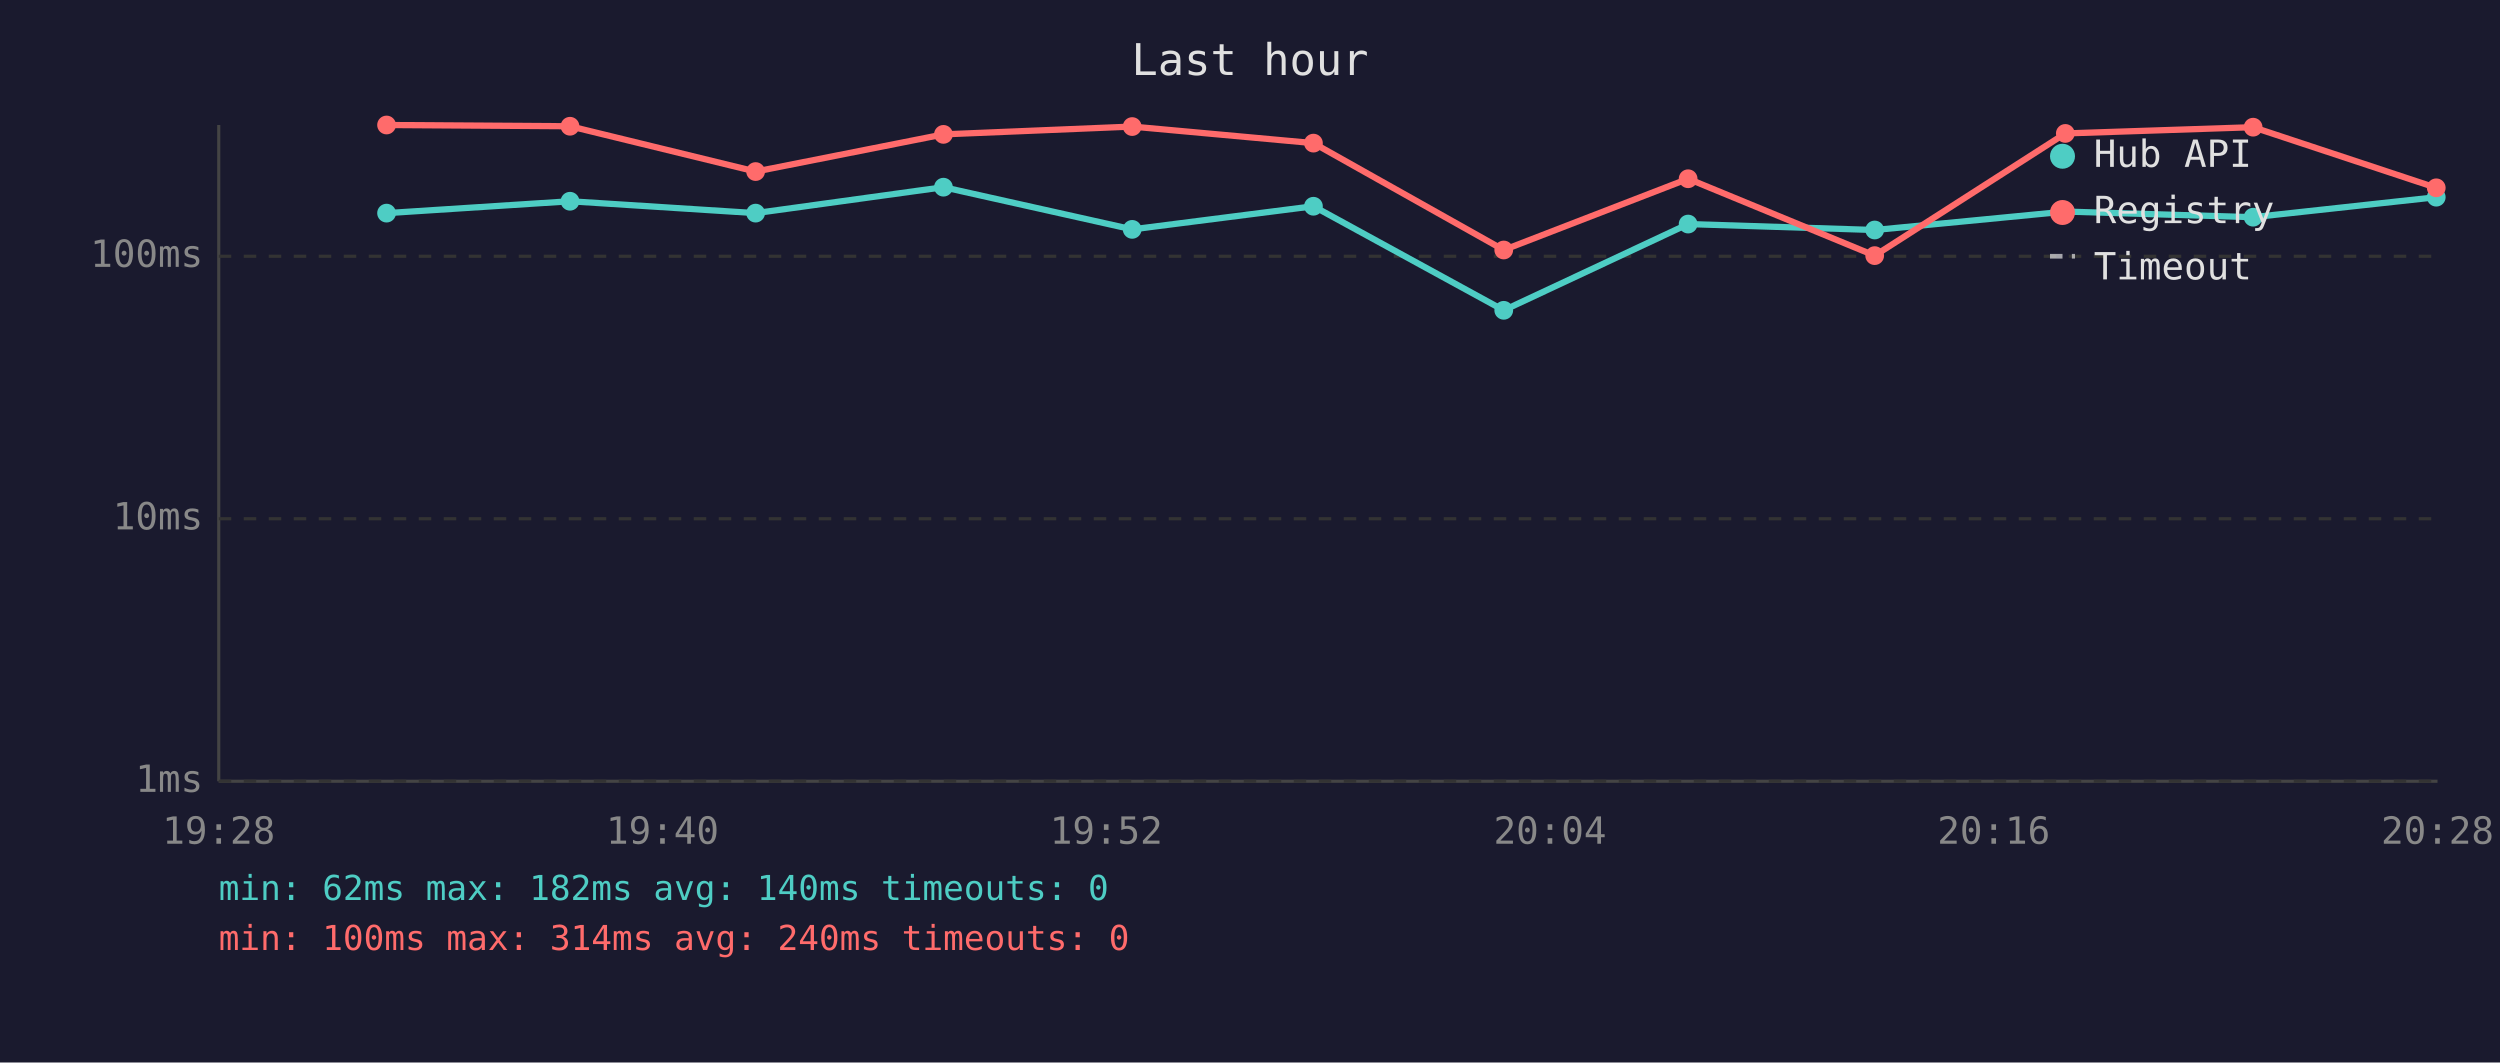
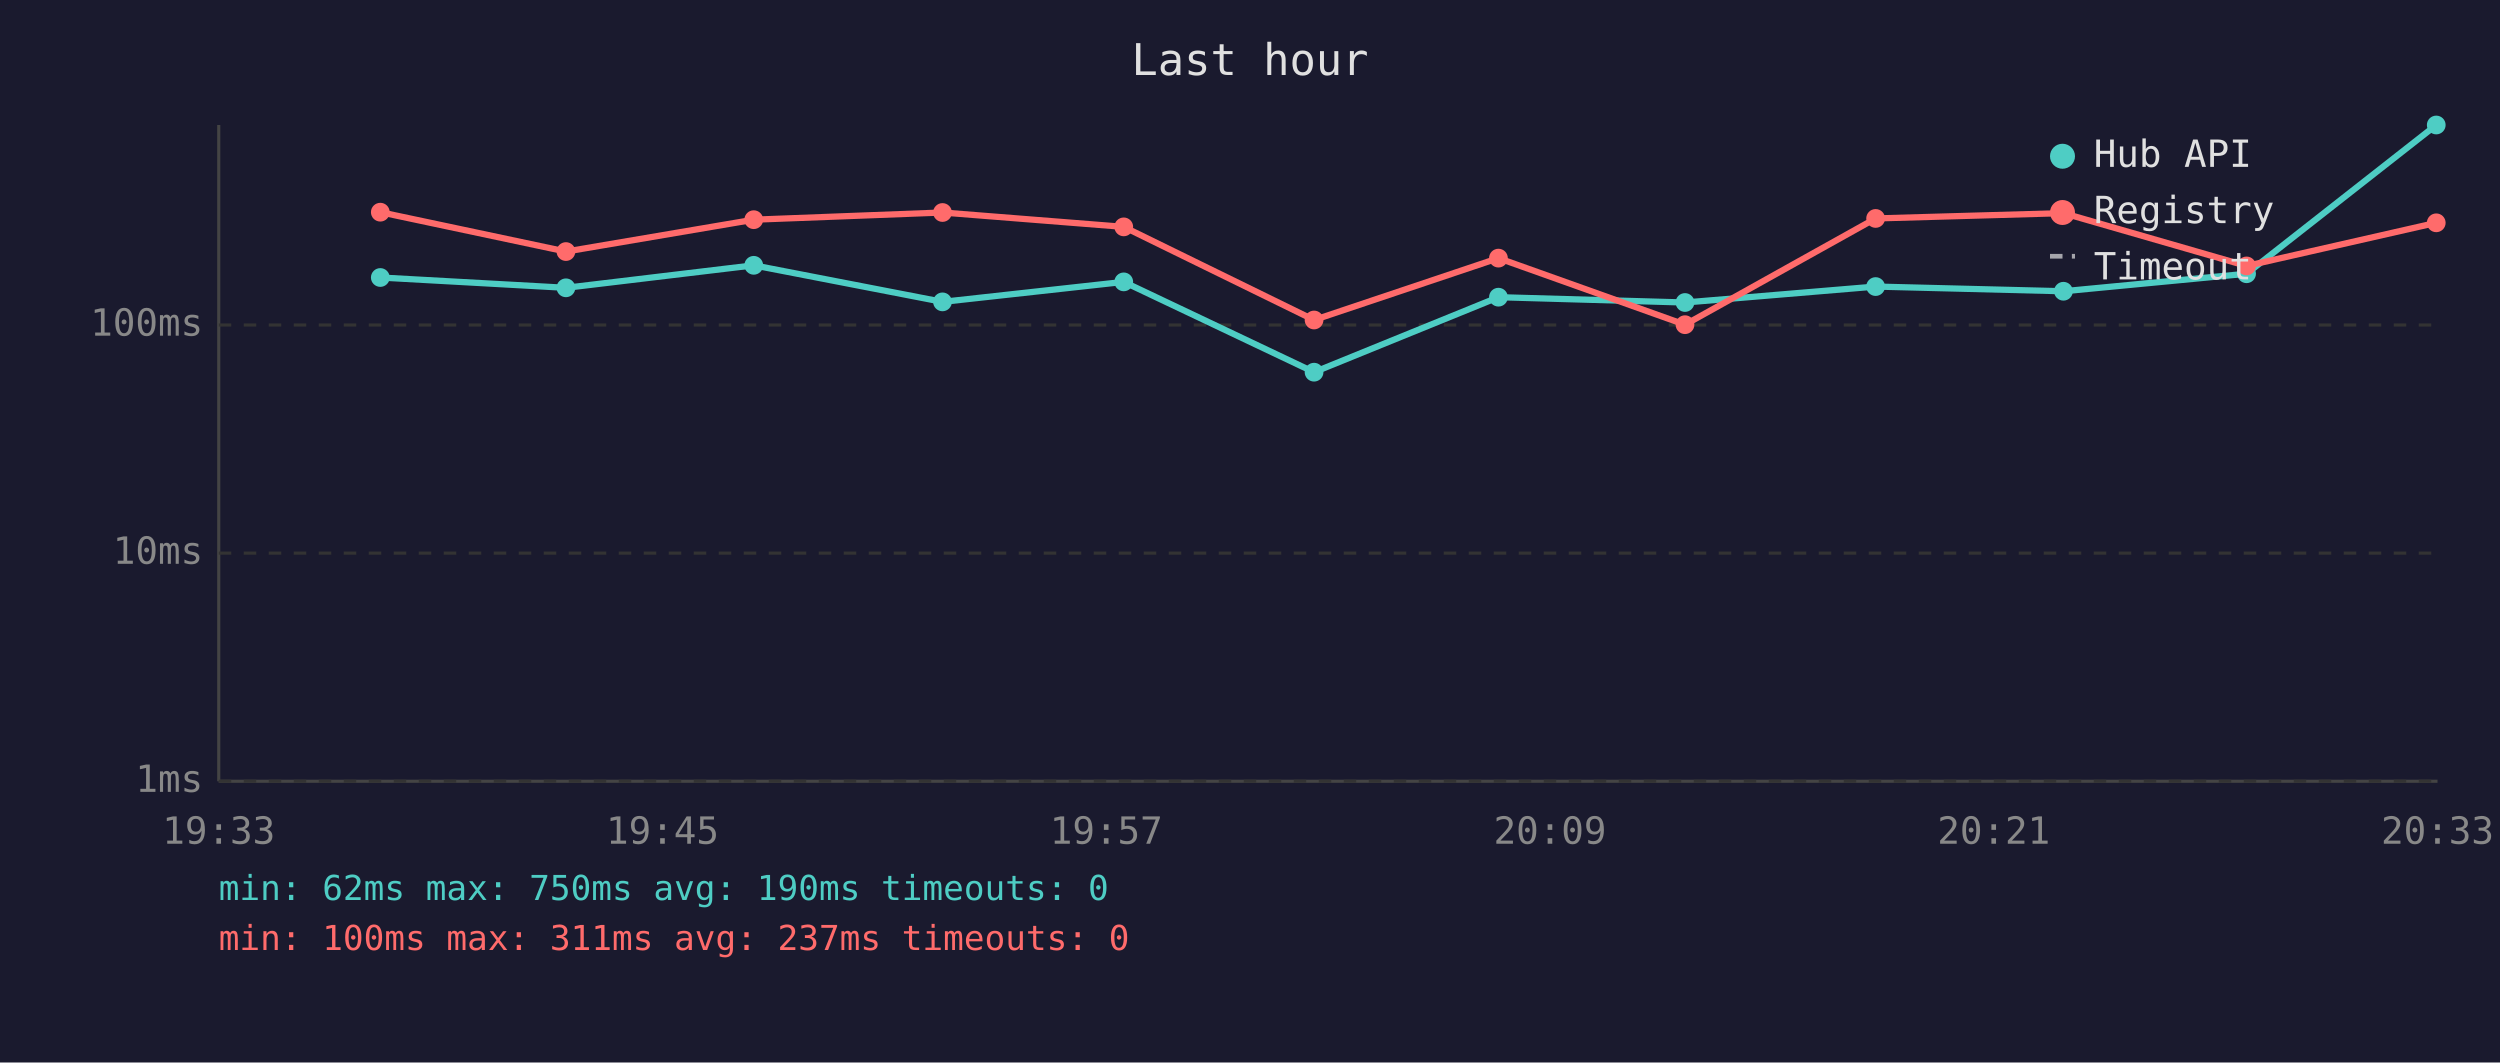
<svg xmlns="http://www.w3.org/2000/svg" viewBox="0 0 800 340" font-family="monospace" font-size="12">
  <rect width="800" height="340" fill="#1a1a2e" />
  <text x="400" y="24" fill="#e0e0e0" font-size="14" text-anchor="middle">Last hour</text>
  <line x1="70" y1="40" x2="70" y2="250" stroke="#444" stroke-width="1" />
  <line x1="70" y1="250" x2="780" y2="250" stroke="#444" stroke-width="1" />
  <line x1="70" y1="250" x2="780" y2="250" stroke="#333" stroke-width="1" stroke-dasharray="4" />
  <text x="65" y="250" fill="#888" text-anchor="end" dominant-baseline="middle">1ms</text>
-   <line x1="70" y1="166" x2="780" y2="166" stroke="#333" stroke-width="1" stroke-dasharray="4" />
-   <text x="65" y="166" fill="#888" text-anchor="end" dominant-baseline="middle">10ms</text>
-   <line x1="70" y1="82" x2="780" y2="82" stroke="#333" stroke-width="1" stroke-dasharray="4" />
-   <text x="65" y="82" fill="#888" text-anchor="end" dominant-baseline="middle">100ms</text>
-   <text x="70" y="270" fill="#888" text-anchor="middle">19:28</text>
-   <text x="212" y="270" fill="#888" text-anchor="middle">19:40</text>
-   <text x="354" y="270" fill="#888" text-anchor="middle">19:52</text>
-   <text x="496" y="270" fill="#888" text-anchor="middle">20:04</text>
-   <text x="638" y="270" fill="#888" text-anchor="middle">20:16</text>
-   <text x="780" y="270" fill="#888" text-anchor="middle">20:28</text>
-   <polyline points="123.7,68.2 182.4,64.4 241.8,68.2 301.9,59.9 362.3,73.4 420.3,66.0 481.2,99.3 540.2,71.7 599.9,73.6 660.9,67.7 721.0,69.5 779.6,63.1" fill="none" stroke="#4ecdc4" stroke-width="2" opacity="1" />
-   <circle cx="123.7" cy="68.2" r="3" fill="#4ecdc4" />
-   <circle cx="182.4" cy="64.4" r="3" fill="#4ecdc4" />
-   <circle cx="241.8" cy="68.2" r="3" fill="#4ecdc4" />
-   <circle cx="301.9" cy="59.9" r="3" fill="#4ecdc4" />
-   <circle cx="362.3" cy="73.4" r="3" fill="#4ecdc4" />
-   <circle cx="420.3" cy="66.0" r="3" fill="#4ecdc4" />
-   <circle cx="481.2" cy="99.3" r="3" fill="#4ecdc4" />
-   <circle cx="540.2" cy="71.7" r="3" fill="#4ecdc4" />
-   <circle cx="599.9" cy="73.6" r="3" fill="#4ecdc4" />
-   <circle cx="660.9" cy="67.7" r="3" fill="#4ecdc4" />
-   <circle cx="721.0" cy="69.5" r="3" fill="#4ecdc4" />
-   <circle cx="779.6" cy="63.1" r="3" fill="#4ecdc4" />
-   <polyline points="123.7,40.0 182.4,40.4 241.8,54.9 301.9,43.0 362.3,40.5 420.3,45.8 481.2,80.0 540.2,57.2 599.9,81.8 660.9,42.7 721.0,40.7 779.6,60.1" fill="none" stroke="#ff6b6b" stroke-width="2" opacity="1" />
-   <circle cx="123.7" cy="40.0" r="3" fill="#ff6b6b" />
-   <circle cx="182.4" cy="40.4" r="3" fill="#ff6b6b" />
-   <circle cx="241.8" cy="54.9" r="3" fill="#ff6b6b" />
-   <circle cx="301.9" cy="43.0" r="3" fill="#ff6b6b" />
-   <circle cx="362.3" cy="40.5" r="3" fill="#ff6b6b" />
-   <circle cx="420.3" cy="45.8" r="3" fill="#ff6b6b" />
-   <circle cx="481.2" cy="80.0" r="3" fill="#ff6b6b" />
-   <circle cx="540.2" cy="57.2" r="3" fill="#ff6b6b" />
-   <circle cx="599.9" cy="81.8" r="3" fill="#ff6b6b" />
-   <circle cx="660.9" cy="42.7" r="3" fill="#ff6b6b" />
-   <circle cx="721.0" cy="40.7" r="3" fill="#ff6b6b" />
-   <circle cx="779.6" cy="60.1" r="3" fill="#ff6b6b" />
+   <line x1="70" y1="177" x2="780" y2="177" stroke="#333" stroke-width="1" stroke-dasharray="4" />
+   <text x="65" y="177" fill="#888" text-anchor="end" dominant-baseline="middle">10ms</text>
+   <line x1="70" y1="104" x2="780" y2="104" stroke="#333" stroke-width="1" stroke-dasharray="4" />
+   <text x="65" y="104" fill="#888" text-anchor="end" dominant-baseline="middle">100ms</text>
+   <text x="70" y="270" fill="#888" text-anchor="middle">19:33</text>
+   <text x="212" y="270" fill="#888" text-anchor="middle">19:45</text>
+   <text x="354" y="270" fill="#888" text-anchor="middle">19:57</text>
+   <text x="496" y="270" fill="#888" text-anchor="middle">20:09</text>
+   <text x="638" y="270" fill="#888" text-anchor="middle">20:21</text>
+   <text x="780" y="270" fill="#888" text-anchor="middle">20:33</text>
+   <polyline points="121.7,88.8 181.1,92.1 241.2,84.9 301.6,96.6 359.6,90.2 420.5,119.1 479.5,95.1 539.2,96.8 600.2,91.7 660.3,93.2 718.9,87.6 779.6,40.0" fill="none" stroke="#4ecdc4" stroke-width="2" opacity="1" />
+   <circle cx="121.7" cy="88.8" r="3" fill="#4ecdc4" />
+   <circle cx="181.1" cy="92.1" r="3" fill="#4ecdc4" />
+   <circle cx="241.2" cy="84.9" r="3" fill="#4ecdc4" />
+   <circle cx="301.6" cy="96.6" r="3" fill="#4ecdc4" />
+   <circle cx="359.6" cy="90.2" r="3" fill="#4ecdc4" />
+   <circle cx="420.5" cy="119.1" r="3" fill="#4ecdc4" />
+   <circle cx="479.5" cy="95.1" r="3" fill="#4ecdc4" />
+   <circle cx="539.2" cy="96.8" r="3" fill="#4ecdc4" />
+   <circle cx="600.2" cy="91.7" r="3" fill="#4ecdc4" />
+   <circle cx="660.3" cy="93.2" r="3" fill="#4ecdc4" />
+   <circle cx="718.9" cy="87.6" r="3" fill="#4ecdc4" />
+   <circle cx="779.6" cy="40.0" r="3" fill="#4ecdc4" />
+   <polyline points="121.7,67.9 181.1,80.5 241.2,70.3 301.6,68.0 359.6,72.6 420.5,102.4 479.5,82.6 539.2,103.9 600.2,69.9 660.3,68.2 718.9,85.1 779.6,71.3" fill="none" stroke="#ff6b6b" stroke-width="2" opacity="1" />
+   <circle cx="121.7" cy="67.9" r="3" fill="#ff6b6b" />
+   <circle cx="181.1" cy="80.5" r="3" fill="#ff6b6b" />
+   <circle cx="241.2" cy="70.3" r="3" fill="#ff6b6b" />
+   <circle cx="301.6" cy="68.0" r="3" fill="#ff6b6b" />
+   <circle cx="359.6" cy="72.6" r="3" fill="#ff6b6b" />
+   <circle cx="420.5" cy="102.4" r="3" fill="#ff6b6b" />
+   <circle cx="479.5" cy="82.6" r="3" fill="#ff6b6b" />
+   <circle cx="539.2" cy="103.9" r="3" fill="#ff6b6b" />
+   <circle cx="600.2" cy="69.9" r="3" fill="#ff6b6b" />
+   <circle cx="660.3" cy="68.2" r="3" fill="#ff6b6b" />
+   <circle cx="718.9" cy="85.1" r="3" fill="#ff6b6b" />
+   <circle cx="779.6" cy="71.3" r="3" fill="#ff6b6b" />
  <circle cx="660" cy="50" r="4" fill="#4ecdc4" />
  <text x="670" y="50" fill="#e0e0e0" dominant-baseline="middle">Hub API</text>
  <circle cx="660" cy="68" r="4" fill="#ff6b6b" />
  <text x="670" y="68" fill="#e0e0e0" dominant-baseline="middle">Registry</text>
  <line x1="656" y1="82" x2="664" y2="82" stroke="#e0e0e0" stroke-width="1.5" stroke-dasharray="4,3" opacity="0.7" />
  <text x="670" y="86" fill="#e0e0e0" dominant-baseline="middle">Timeout</text>
-   <text x="70" y="288" fill="#4ecdc4" font-size="11">min: 62ms  max: 182ms  avg: 140ms  timeouts: 0</text>
-   <text x="70" y="304" fill="#ff6b6b" font-size="11">min: 100ms  max: 314ms  avg: 240ms  timeouts: 0</text>
+   <text x="70" y="288" fill="#4ecdc4" font-size="11">min: 62ms  max: 750ms  avg: 190ms  timeouts: 0</text>
+   <text x="70" y="304" fill="#ff6b6b" font-size="11">min: 100ms  max: 311ms  avg: 237ms  timeouts: 0</text>
</svg>
